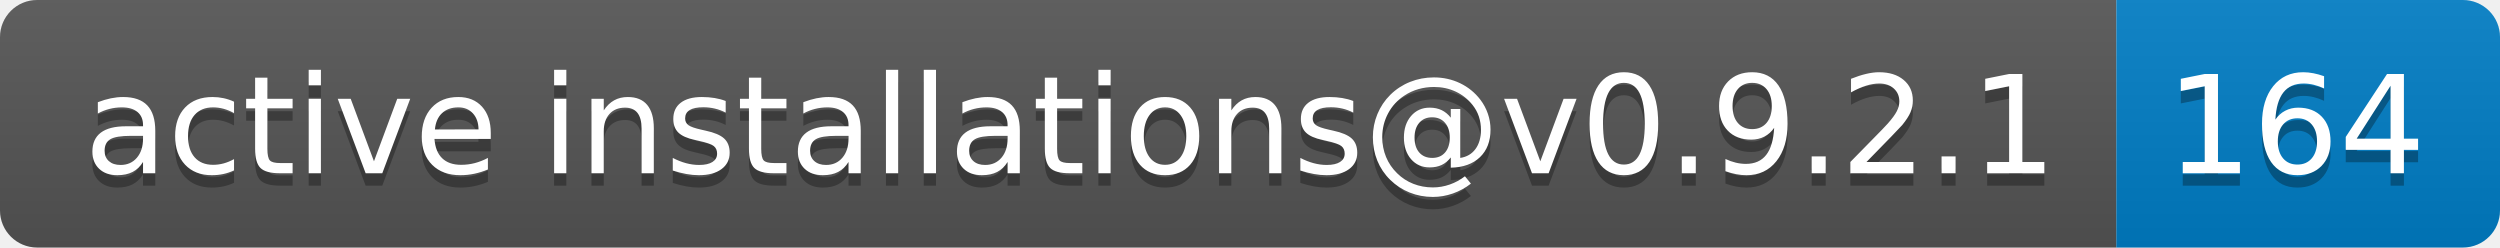
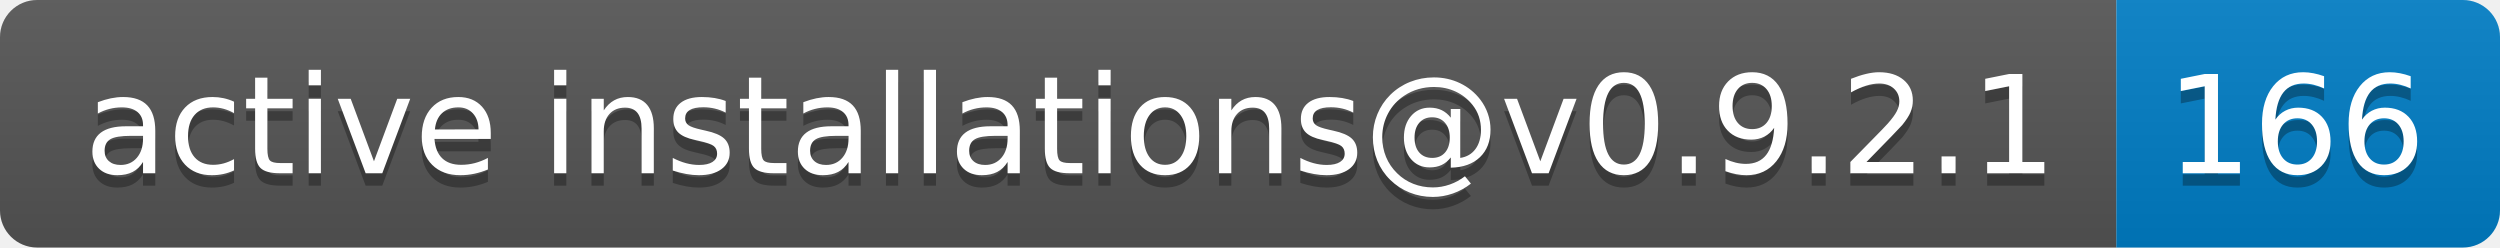
- <svg xmlns="http://www.w3.org/2000/svg" width="202" height="20" role="img" aria-label="active installations@v0.9.2.1: 164">
+ <svg xmlns="http://www.w3.org/2000/svg" width="202" height="20" role="img" aria-label="active installations@v0.9.2.1: 166">
  <linearGradient id="s" x2="0" y2="100%">
    <stop offset="0" stop-color="#bbb" stop-opacity=".1" />
    <stop offset="1" stop-opacity=".1" />
  </linearGradient>
  <clipPath id="r">
    <rect width="202" height="20" rx="3" fill="#fff" />
  </clipPath>
  <g clip-path="url(#r)">
    <rect width="171" height="20" fill="#555" />
    <rect x="171" width="31" height="20" fill="#007ec6" />
    <rect width="202" height="20" fill="url(#s)" />
  </g>
  <g fill="#fff" text-anchor="middle" font-family="Verdana,Geneva,DejaVu Sans,sans-serif" text-rendering="geometricPrecision" font-size="110">
    <text aria-hidden="true" x="865" y="150" fill="#010101" fill-opacity=".3" transform="scale(.1)" textLength="1610">active installations@v0.9.2.1</text>
    <text x="865" y="140" transform="scale(.1)" fill="#fff" textLength="1610">active installations@v0.9.2.1</text>
-     <text aria-hidden="true" x="1855" y="150" fill="#010101" fill-opacity=".3" transform="scale(.1)" textLength="210">164</text>
-     <text x="1855" y="140" transform="scale(.1)" fill="#fff" textLength="210">164</text>
+     <text aria-hidden="true" x="1855" y="150" fill="#010101" fill-opacity=".3" transform="scale(.1)" textLength="210">166</text>
+     <text x="1855" y="140" transform="scale(.1)" fill="#fff" textLength="210">166</text>
  </g>
</svg>
